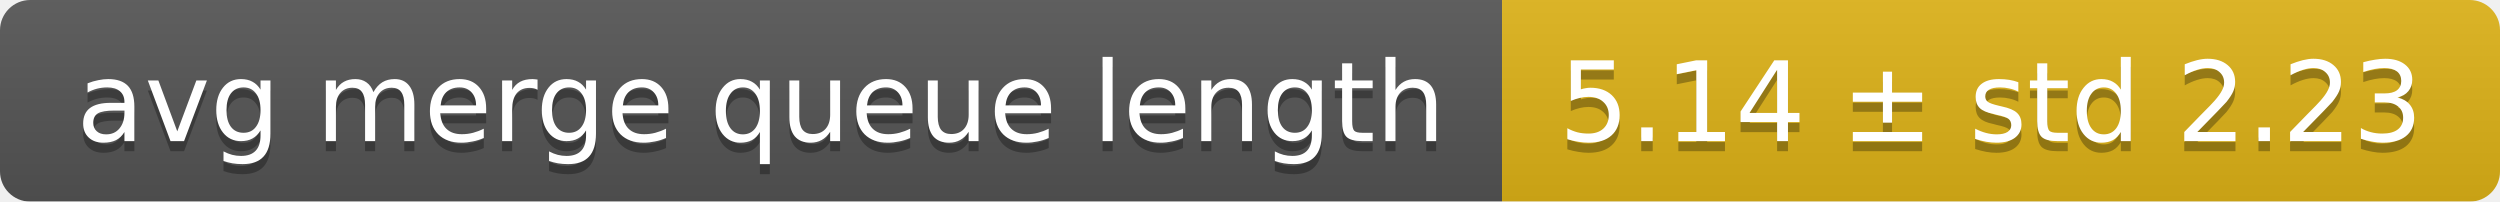
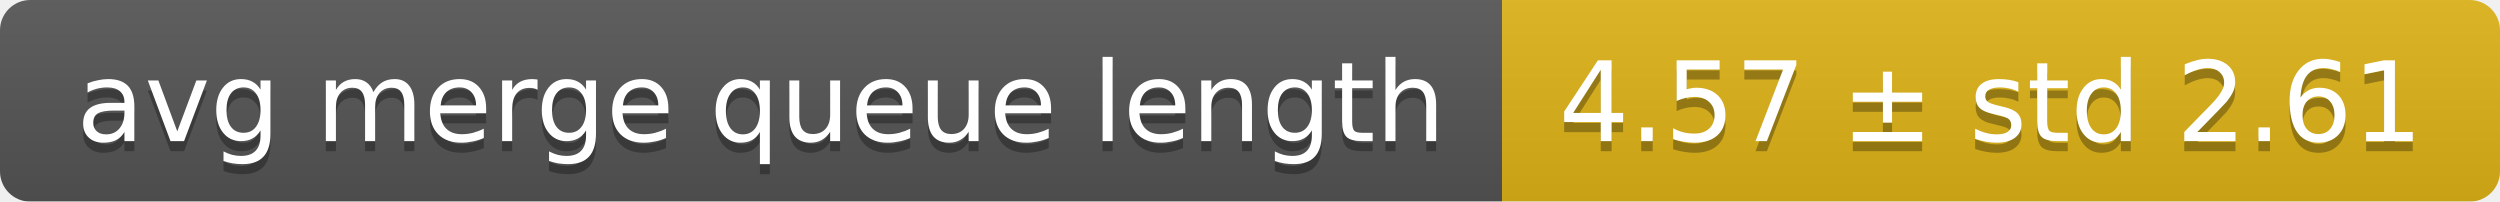
<svg xmlns="http://www.w3.org/2000/svg" width="248" height="20">
  <linearGradient id="smooth" x2="0" y2="100%">
    <stop offset="0" stop-color="#bbb" stop-opacity=".1" />
    <stop offset="1" stop-opacity=".1" />
  </linearGradient>
  <mask id="round">
    <rect width="248" height="20" rx="3" fill="#fff" />
  </mask>
  <g mask="url(#round)">
    <rect width="149" height="20" fill="#555" />
    <rect x="149" width="99" height="20" fill="#dfb317" />
    <rect width="248" height="20" fill="url(#smooth)" />
  </g>
  <g fill="#fff" text-anchor="middle" font-family="DejaVu Sans,Verdana,Geneva,sans-serif" font-size="11">
    <text x="75.5" y="15" fill="#010101" fill-opacity=".3">avg merge queue length</text>
    <text x="75.5" y="14">avg merge queue length</text>
-     <text x="197.5" y="15" fill="#010101" fill-opacity=".3">5.14 ± std 2.23</text>
-     <text x="197.5" y="14">5.14 ± std 2.23</text>
+     <text x="197.5" y="15" fill="#010101" fill-opacity=".3">4.57 ± std 2.61</text>
+     <text x="197.5" y="14">4.57 ± std 2.61</text>
  </g>
</svg>
